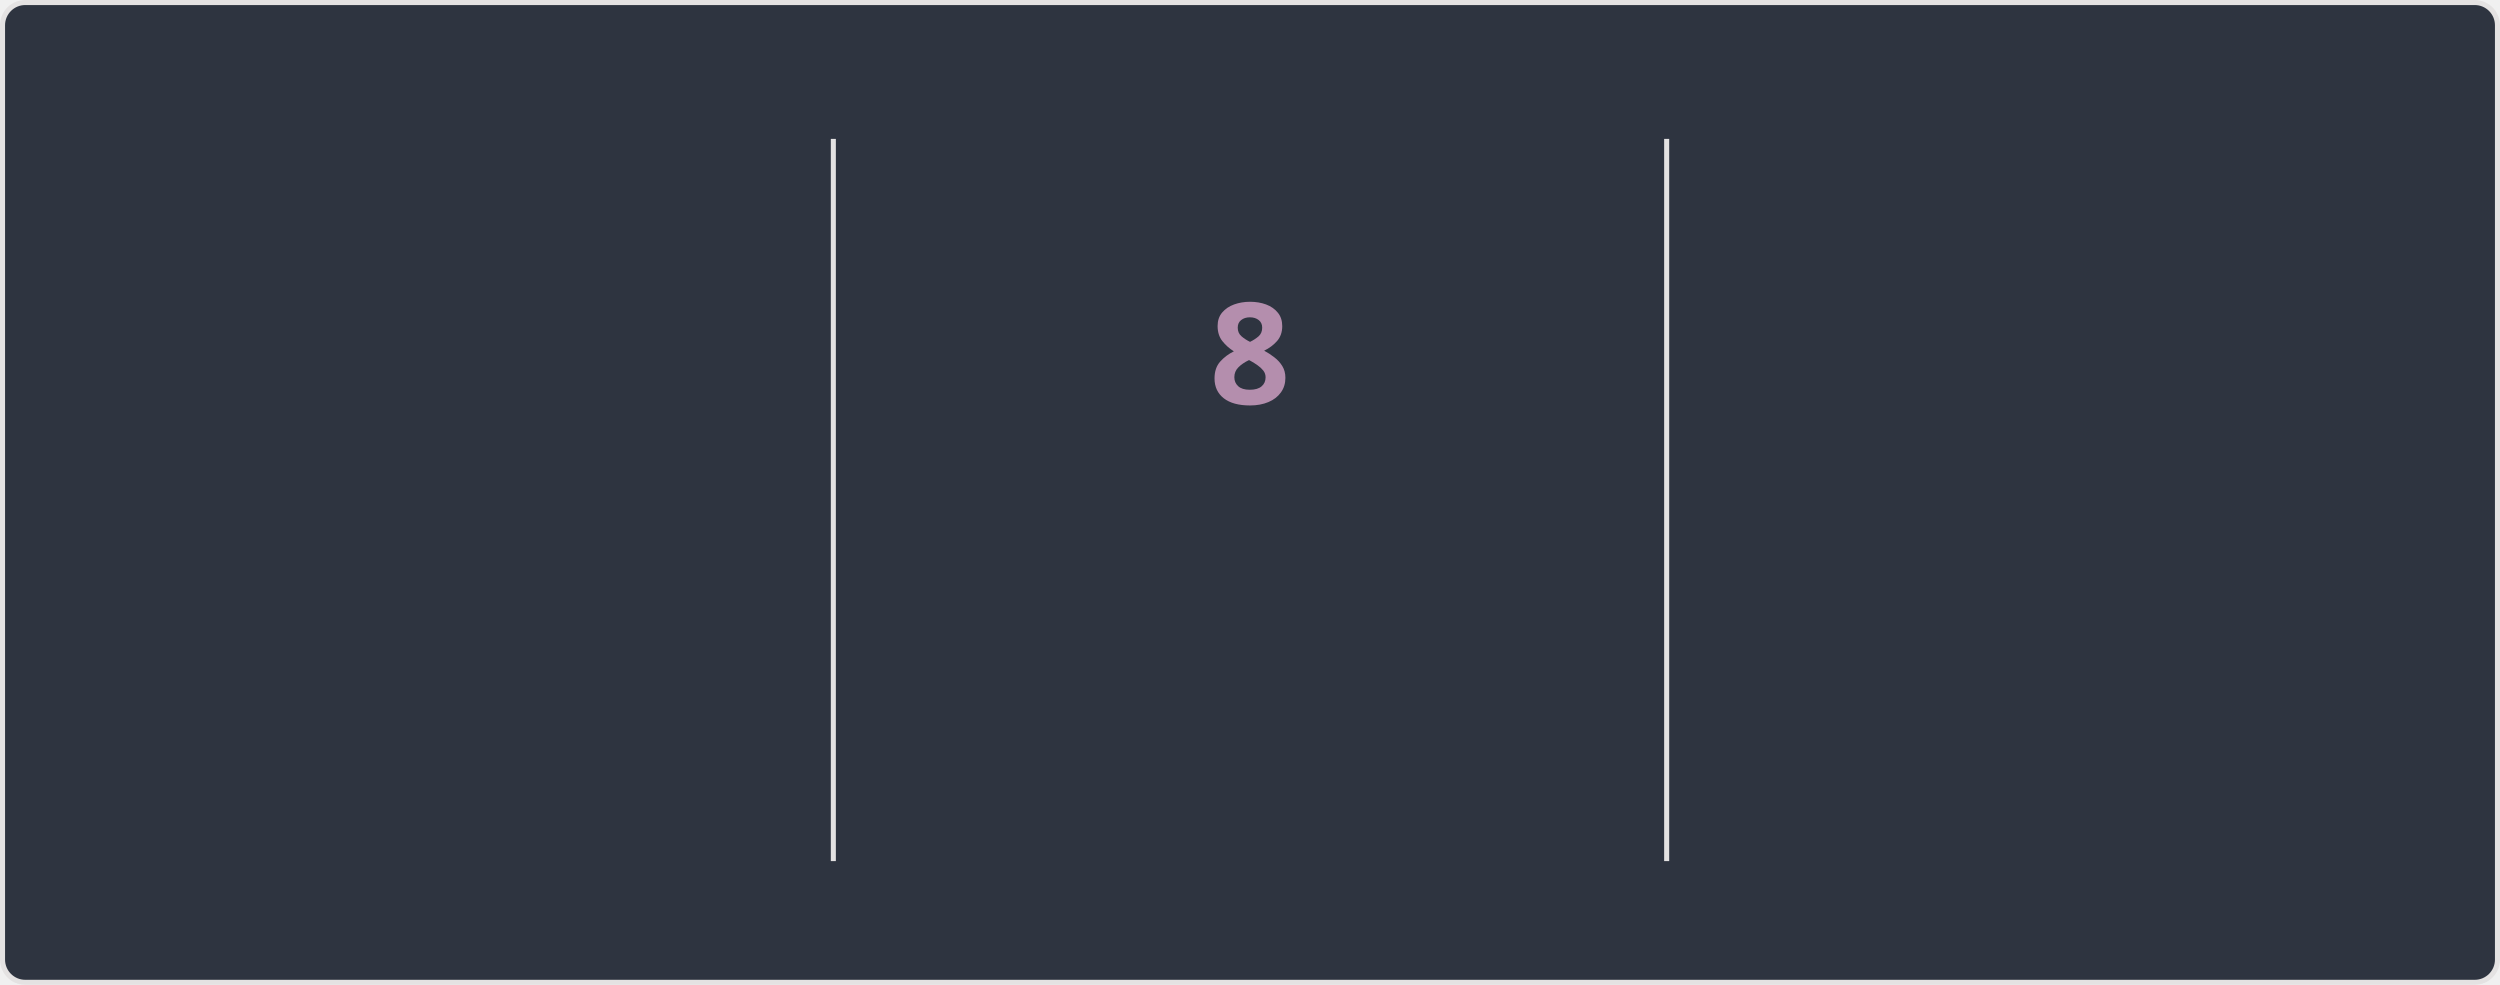
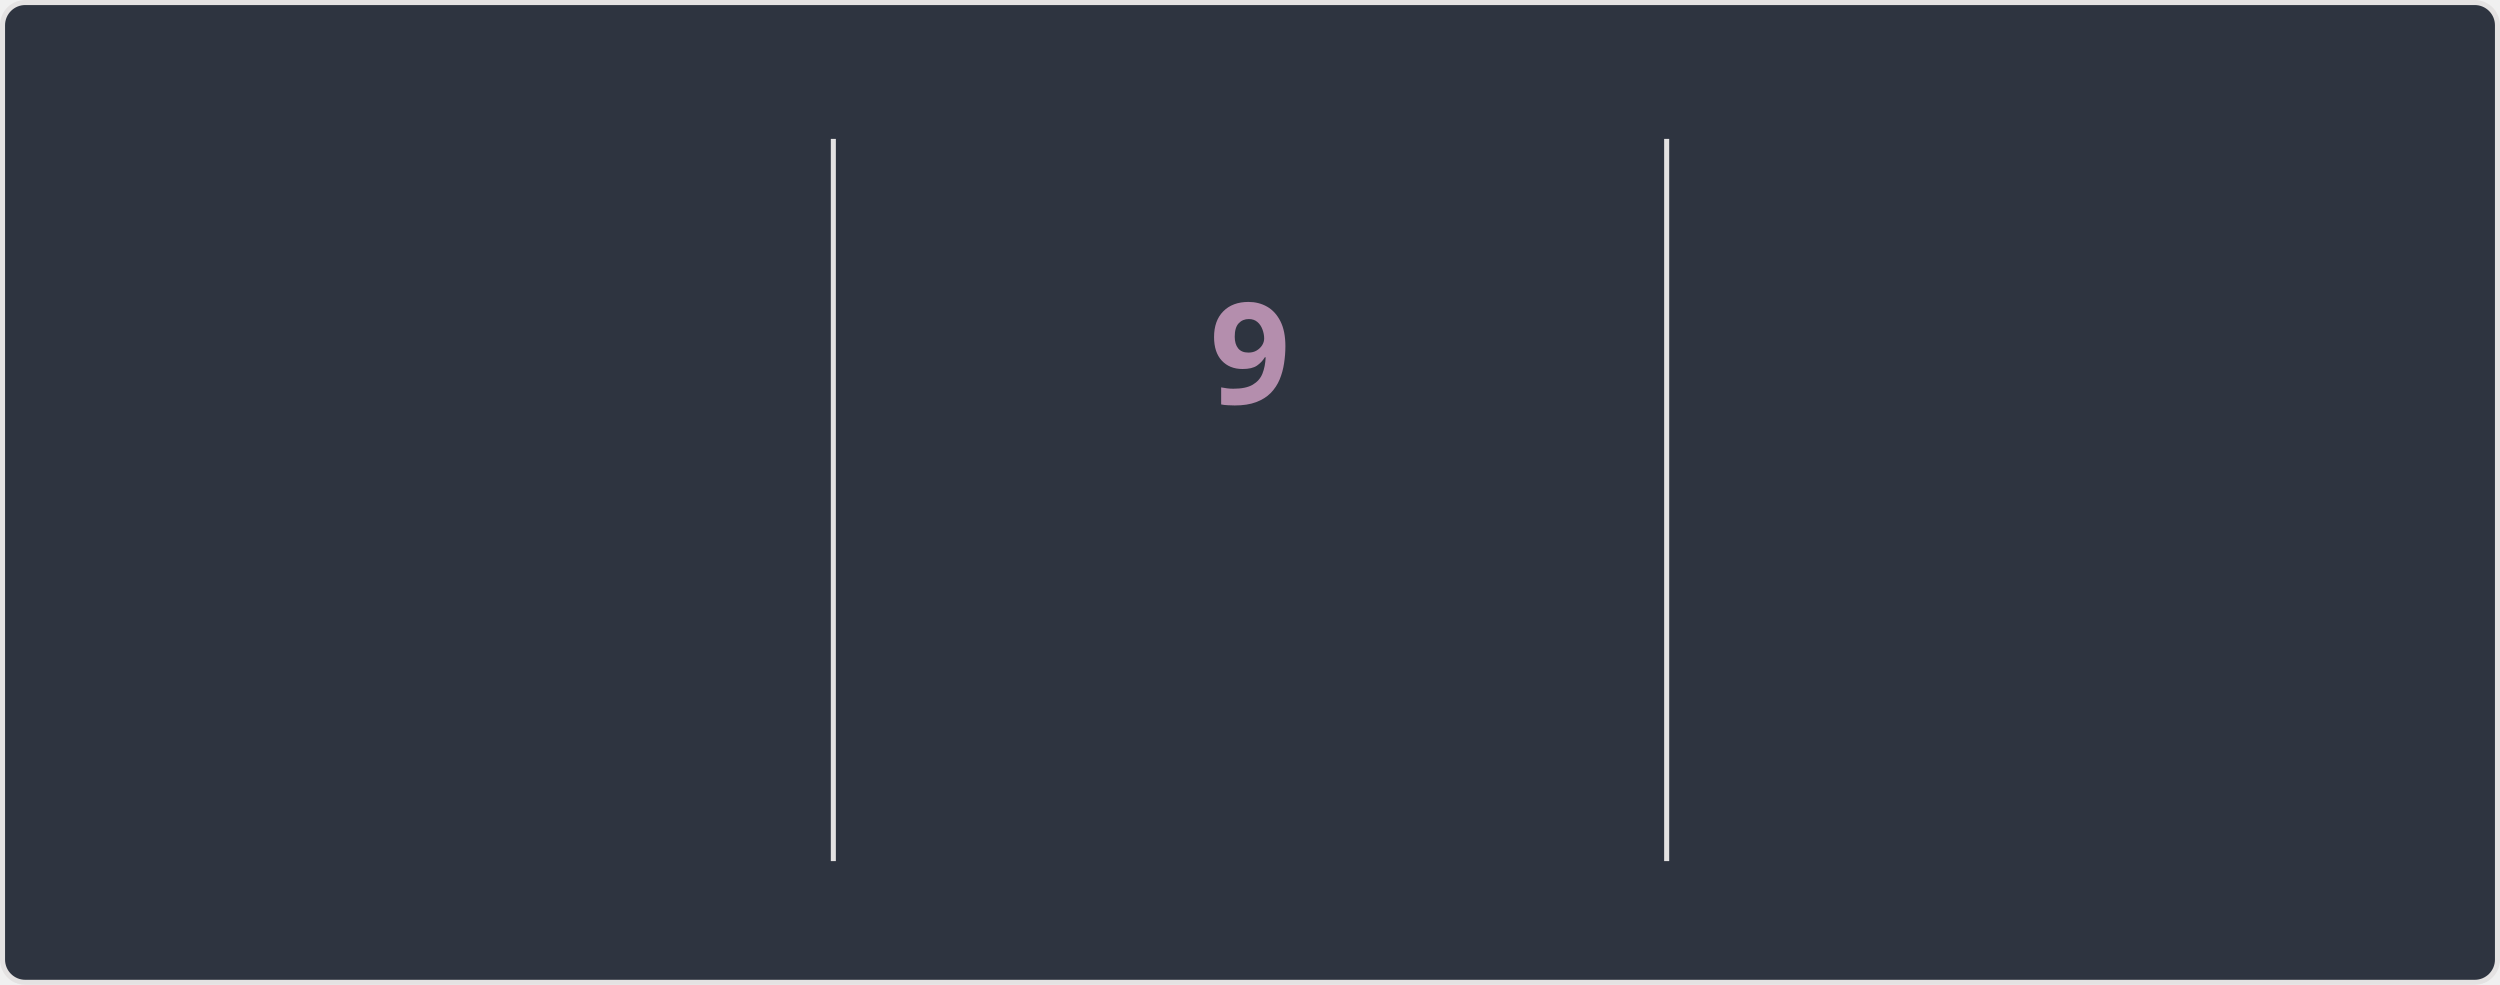
<svg xmlns="http://www.w3.org/2000/svg" style="isolation: isolate" viewBox="0 0 495 195" width="495px" height="195px" direction="ltr">
  <style>
    @keyframes currstreak {
      0% { font-size: 3px; opacity: 0.2; }
      80% { font-size: 34px; opacity: 1; }
      100% { font-size: 28px; opacity: 1; }
    }
    @keyframes fadein {
      0% { opacity: 0; }
      100% { opacity: 1; }
    }
    .big-number {
      font-family: "Segoe UI", Ubuntu, sans-serif;
      font-weight: 700;
      font-size: 28px;
      fill: #81a1c1;
    }
    .label {
      font-family: "Segoe UI", Ubuntu, sans-serif;
      font-weight: 400;
      font-size: 14px;
      fill: #81a1c1;
    }
    .range-text {
      font-family: "Segoe UI", Ubuntu, sans-serif;
      font-weight: 400;
      font-size: 12px;
      fill: #a3be8c;
    }
    .current-streak-num {
      font-family: "Segoe UI", Ubuntu, sans-serif;
      font-weight: 700;
      font-size: 28px;
      fill: #b48ead;
    }</style>
  <defs>
    <clipPath id="outer_rectangle">
      <rect width="495" height="195" rx="4.5" />
    </clipPath>
    <mask id="mask_out_ring_behind_fire">
      <rect width="495" height="195" fill="white" />
      <ellipse id="mask-ellipse" cx="247.5" cy="32" rx="13" ry="18" fill="black" />
    </mask>
  </defs>
  <g clip-path="url(#outer_rectangle)">
    <g style="isolation: isolate">
      <rect fill="#2e3440" rx="4.5" x="0.5" y="0.5" width="494" height="194" stroke="#e4e2e2" />
    </g>
    <g style="isolation: isolate">
      <line x1="165" y1="28" x2="165" y2="170" vector-effect="non-scaling-stroke" stroke-width="1" stroke="#e4e2e2" stroke-linejoin="miter" stroke-linecap="square" stroke-miterlimit="3" />
      <line x1="330" y1="28" x2="330" y2="170" vector-effect="non-scaling-stroke" stroke-width="1" stroke="#e4e2e2" stroke-linejoin="miter" stroke-linecap="square" stroke-miterlimit="3" />
    </g>
    <g style="isolation: isolate">
      <g transform="translate(82.5, 48)">
        <text x="0" y="32" stroke-width="0" text-anchor="middle" class="big-number" style="opacity: 0; animation: fadein 0.5s linear forwards 0.6s">
            3.7K
          </text>
      </g>
      <g transform="translate(82.5, 84)">
        <text x="0" y="32" stroke-width="0" text-anchor="middle" class="label" style="opacity: 0; animation: fadein 0.5s linear forwards 0.7s">
            Total Contributions
          </text>
      </g>
      <g transform="translate(82.5, 114)">
        <text x="0" y="32" stroke-width="0" text-anchor="middle" class="range-text" style="opacity: 0; animation: fadein 0.5s linear forwards 0.8s">
            Sep 21 - Present
          </text>
      </g>
    </g>
    <g style="isolation: isolate">
      <g mask="url(#mask_out_ring_behind_fire)">
        <circle cx="247.5" cy="71" r="40" fill="none" stroke="#81a1c1" stroke-width="5" style="opacity: 0; animation: fadein 0.5s linear forwards 0.4s" />
      </g>
      <g transform="translate(247.5, 19.5)" stroke-opacity="0" style="opacity: 0; animation: fadein 0.5s linear forwards 0.6s">
        <path d="M -12 -0.5 L 15 -0.5 L 15 23.5 L -12 23.5 L -12 -0.5 Z" fill="none" />
        <path d="M 1.5 0.67 C 1.5 0.67 2.24 3.32 2.24 5.47 C 2.24 7.53 0.89 9.2 -1.17 9.2 C -3.23 9.2 -4.79 7.53 -4.79 5.47 L -4.76 5.11 C -6.78 7.51 -8 10.62 -8 13.99 C -8 18.41 -4.42 22 0 22 C 4.42 22 8 18.41 8 13.99 C 8 8.6 5.41 3.79 1.5 0.67 Z M -0.29 19 C -2.07 19 -3.51 17.6 -3.51 15.86 C -3.51 14.24 -2.46 13.1 -0.7 12.74 C 1.07 12.38 2.9 11.53 3.92 10.16 C 4.31 11.45 4.51 12.81 4.51 14.2 C 4.51 16.85 2.36 19 -0.29 19 Z" fill="#81a1c1" stroke-opacity="0" />
      </g>
      <g transform="translate(247.5, 48)">
        <text x="0" y="32" stroke-width="0" text-anchor="middle" class="current-streak-num" style="animation: currstreak 0.6s linear forwards">
-             8
+             9
          </text>
      </g>
      <g transform="translate(247.5, 108)">
        <text x="0" y="32" stroke-width="0" text-anchor="middle" class="label" style="opacity: 0; animation: fadein 0.5s linear forwards 0.9s">
            Current Streak
          </text>
      </g>
      <g transform="translate(247.5, 145)">
        <text x="0" y="21" stroke-width="0" text-anchor="middle" class="range-text" style="opacity: 0; animation: fadein 0.5s linear forwards 0.9s">
-             Sep 16 - Sep 23
+             Sep 16 - Sep 24
          </text>
      </g>
    </g>
    <g style="isolation: isolate">
      <g transform="translate(412.5, 48)">
        <text x="0" y="32" stroke-width="0" text-anchor="middle" class="big-number" style="opacity: 0; animation: fadein 0.5s linear forwards 1.2s">
            35
          </text>
      </g>
      <g transform="translate(412.5, 84)">
        <text x="0" y="32" stroke-width="0" text-anchor="middle" class="label" style="opacity: 0; animation: fadein 0.5s linear forwards 1.3s">
            Longest Streak
          </text>
      </g>
      <g transform="translate(412.5, 114)">
        <text x="0" y="32" stroke-width="0" text-anchor="middle" class="range-text" style="opacity: 0; animation: fadein 0.5s linear forwards 1.4s">
            Jul 19 - Aug 22
          </text>
      </g>
    </g>
  </g>
</svg>
